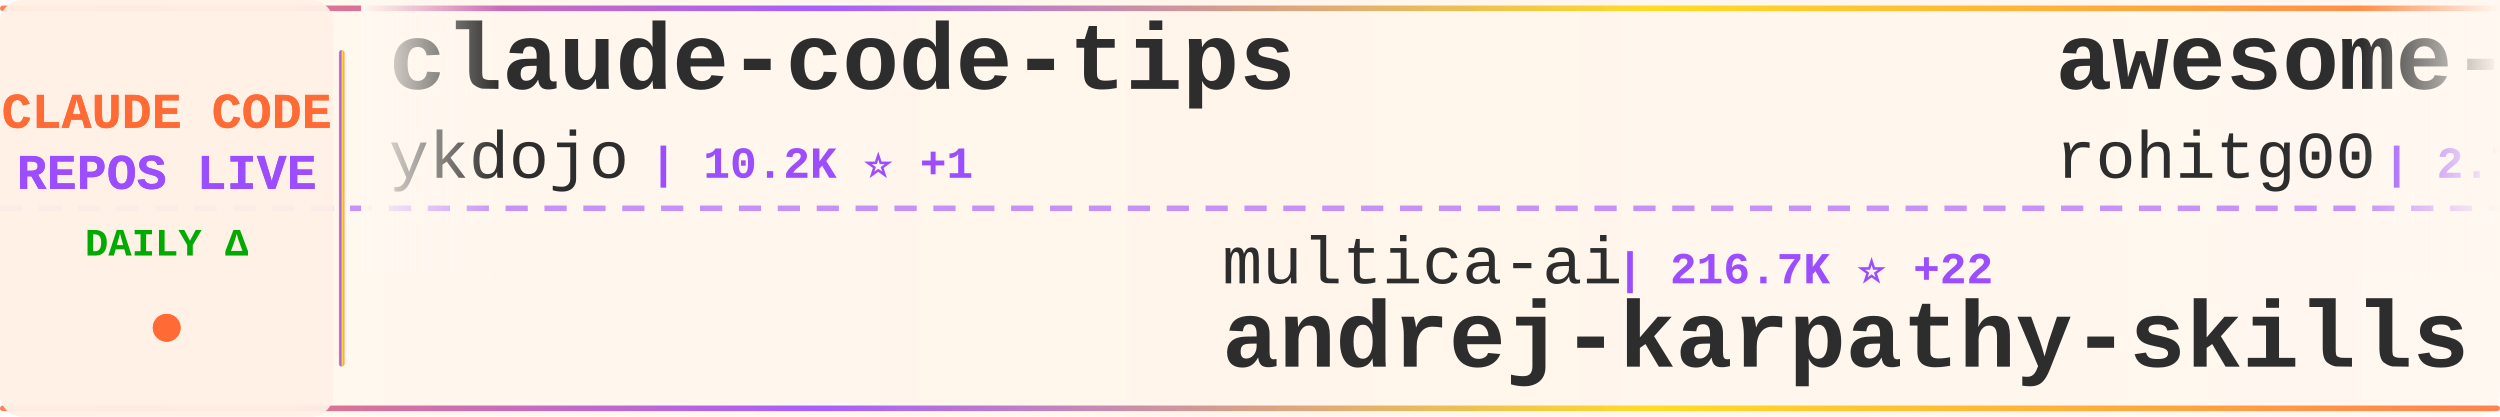
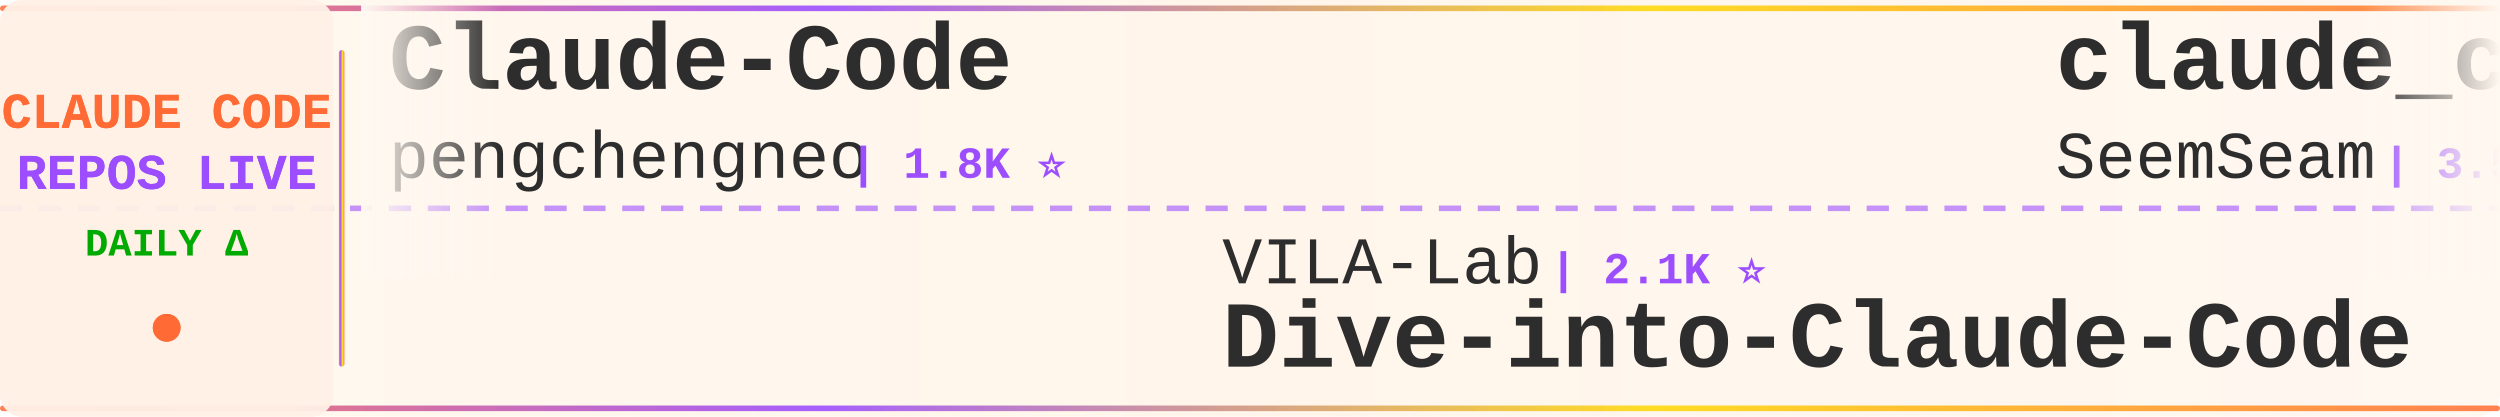
<svg xmlns="http://www.w3.org/2000/svg" width="900" height="150">
  <defs>
    <linearGradient id="tickerBg" x1="0%" y1="0%" x2="100%" y2="0%">
      <stop offset="0%" style="stop-color:#fff8f0;stop-opacity:0.98" />
      <stop offset="50%" style="stop-color:#fff5eb;stop-opacity:1" />
      <stop offset="100%" style="stop-color:#fff8f0;stop-opacity:0.98" />
    </linearGradient>
    <linearGradient id="borderGrad" x1="0%" y1="0%" x2="100%" y2="0%">
      <stop offset="0%" style="stop-color:#FF6B35;stop-opacity:0.85">
        <animate attributeName="stop-opacity" values="0.85;1;0.85" dur="2s" repeatCount="indefinite" />
      </stop>
      <stop offset="33%" style="stop-color:#9C4EFF;stop-opacity:0.9">
        <animate attributeName="stop-opacity" values="0.9;1;0.9" dur="2.2s" repeatCount="indefinite" />
      </stop>
      <stop offset="66%" style="stop-color:#FFD700;stop-opacity:0.85">
        <animate attributeName="stop-opacity" values="0.85;1;0.85" dur="1.8s" repeatCount="indefinite" />
      </stop>
      <stop offset="100%" style="stop-color:#FF6B35;stop-opacity:0.85">
        <animate attributeName="stop-opacity" values="0.85;1;0.85" dur="2s" repeatCount="indefinite" />
      </stop>
    </linearGradient>
    <filter id="textGlow">
      <feGaussianBlur stdDeviation="0.15" result="coloredBlur" />
      <feMerge>
        <feMergeNode in="coloredBlur" />
        <feMergeNode in="SourceGraphic" />
      </feMerge>
    </filter>
    <filter id="metricGlow">
      <feGaussianBlur stdDeviation="0.2" result="coloredBlur" />
      <feMerge>
        <feMergeNode in="coloredBlur" />
        <feMergeNode in="SourceGraphic" />
      </feMerge>
    </filter>
    <linearGradient id="leftFade" x1="0%" y1="0%" x2="100%" y2="0%">
      <stop offset="0%" style="stop-color:#fff8f0;stop-opacity:1" />
      <stop offset="100%" style="stop-color:#fff8f0;stop-opacity:0" />
    </linearGradient>
    <linearGradient id="rightFade" x1="0%" y1="0%" x2="100%" y2="0%">
      <stop offset="0%" style="stop-color:#fff8f0;stop-opacity:0" />
      <stop offset="100%" style="stop-color:#fff8f0;stop-opacity:1" />
    </linearGradient>
  </defs>
  <rect width="900" height="150" fill="url(#tickerBg)" rx="8" />
  <rect x="0" y="2" width="900" height="2" fill="url(#borderGrad)" rx="1" />
  <rect x="0" y="146" width="900" height="2" fill="url(#borderGrad)" rx="1" />
  <line x1="0" y1="75" x2="900" y2="75" stroke="#9C4EFF" stroke-width="2" stroke-dasharray="8 6" opacity="0.6" />
  <rect x="0" y="0" width="120" height="150" fill="#fff0e6" opacity="0.95" rx="8" />
  <text x="60" y="46" font-family="'Courier New', monospace" font-size="18" font-weight="bold" fill="#FF6B35" text-anchor="middle" filter="url(#textGlow)">
    CLAUDE CODE
  </text>
  <text x="60" y="68" font-family="'Courier New', monospace" font-size="18" font-weight="bold" fill="#9C4EFF" text-anchor="middle" filter="url(#textGlow)">
    REPOS LIVE
  </text>
  <text x="60" y="92" font-family="'Courier New', monospace" font-size="14" font-weight="bold" fill="#00aa00" text-anchor="middle">
    DAILY Δ
  </text>
  <circle cx="60" cy="118" r="5" fill="#FF6B35" filter="url(#metricGlow)">
    <animate attributeName="r" values="4;6;4" dur="1.5s" repeatCount="indefinite" />
    <animate attributeName="opacity" values="0.6;1;0.6" dur="1.5s" repeatCount="indefinite" />
  </circle>
  <rect x="122" y="18" width="2" height="114" fill="url(#borderGrad)" rx="1" />
  <clipPath id="tickerClip">
    <rect x="130" y="0" width="770" height="150" />
  </clipPath>
  <g clip-path="url(#tickerClip)">
    <g id="tickerItems">
      <animateTransform attributeName="transform" attributeType="XML" type="translate" from="0 0" to="-3000 0" dur="54s" repeatCount="indefinite" />
      <g transform="translate(0, 0)">
-         <text x="140" y="32" font-family="'Courier New', monospace" font-size="34" font-weight="bold" fill="#2d2d2d">claude-code-tips</text>
-         <text x="140" y="64" font-family="'Courier New', monospace" font-size="24" font-weight="normal" fill="#2d2d2d" opacity="1.0">ykdojo</text>
-         <text x="234" y="64" font-family="'Courier New', monospace" font-size="16" font-weight="bold" fill="#9C4EFF"> | 10.2K ⭐ +1</text>
+         <text x="140" y="32" font-family="'Courier New', monospace" font-size="34" font-weight="bold" fill="#2d2d2d">Claude-Code</text>
+         <text x="140" y="64" font-family="'Courier New', monospace" font-size="24" font-weight="normal" fill="#2d2d2d" opacity="1.0">pengchengneo</text>
+         <text x="306" y="64" font-family="'Courier New', monospace" font-size="16" font-weight="bold" fill="#9C4EFF"> | 1.8K ⭐</text>
      </g>
      <g transform="translate(300, 0)">
-         <text x="140" y="102" font-family="'Courier New', monospace" font-size="24" font-weight="normal" fill="#2d2d2d" opacity="1.0">multica-ai</text>
-         <text x="282" y="102" font-family="'Courier New', monospace" font-size="16" font-weight="bold" fill="#9C4EFF"> | 216.7K ⭐ +22</text>
-         <text x="140" y="132" font-family="'Courier New', monospace" font-size="34" font-weight="bold" fill="#2d2d2d">andrej-karpathy-skills</text>
+         <text x="140" y="102" font-family="'Courier New', monospace" font-size="24" font-weight="normal" fill="#2d2d2d" opacity="1.0">VILA-Lab</text>
+         <text x="258" y="102" font-family="'Courier New', monospace" font-size="16" font-weight="bold" fill="#9C4EFF"> | 2.1K ⭐</text>
+         <text x="140" y="132" font-family="'Courier New', monospace" font-size="34" font-weight="bold" fill="#2d2d2d">Dive-into-Claude-Code</text>
      </g>
      <g transform="translate(600, 0)">
-         <text x="140" y="32" font-family="'Courier New', monospace" font-size="34" font-weight="bold" fill="#2d2d2d">awesome-claude-code-tool...</text>
-         <text x="140" y="64" font-family="'Courier New', monospace" font-size="24" font-weight="normal" fill="#2d2d2d" opacity="1.0">rohitg00</text>
-         <text x="258" y="64" font-family="'Courier New', monospace" font-size="16" font-weight="bold" fill="#9C4EFF"> | 2.7K ⭐</text>
+         <text x="140" y="32" font-family="'Courier New', monospace" font-size="34" font-weight="bold" fill="#2d2d2d">claude_codex_bridge</text>
+         <text x="140" y="64" font-family="'Courier New', monospace" font-size="24" font-weight="normal" fill="#2d2d2d" opacity="1.0">SeemSeam</text>
+         <text x="258" y="64" font-family="'Courier New', monospace" font-size="16" font-weight="bold" fill="#9C4EFF"> | 3.5K ⭐</text>
      </g>
      <g transform="translate(900, 0)">
-         <text x="140" y="102" font-family="'Courier New', monospace" font-size="24" font-weight="normal" fill="#2d2d2d" opacity="1.0">andrew-kramer-inno</text>
-         <text x="378" y="102" font-family="'Courier New', monospace" font-size="16" font-weight="bold" fill="#9C4EFF"> | 595 ⭐</text>
-         <text x="140" y="132" font-family="'Courier New', monospace" font-size="34" font-weight="bold" fill="#2d2d2d">claude-code-source-build</text>
+         <text x="140" y="102" font-family="'Courier New', monospace" font-size="24" font-weight="normal" fill="#2d2d2d" opacity="1.0">fazxes</text>
+         <text x="234" y="102" font-family="'Courier New', monospace" font-size="16" font-weight="bold" fill="#9C4EFF"> | 245 ⭐</text>
+         <text x="140" y="132" font-family="'Courier New', monospace" font-size="34" font-weight="bold" fill="#2d2d2d">Claude-code</text>
      </g>
      <g transform="translate(1200, 0)">
-         <text x="140" y="32" font-family="'Courier New', monospace" font-size="34" font-weight="bold" fill="#2d2d2d">claude-code-cli</text>
-         <text x="140" y="64" font-family="'Courier New', monospace" font-size="24" font-weight="normal" fill="#2d2d2d" opacity="1.0">huangserva</text>
-         <text x="282" y="64" font-family="'Courier New', monospace" font-size="16" font-weight="bold" fill="#9C4EFF"> | 630 ⭐</text>
+         <text x="140" y="32" font-family="'Courier New', monospace" font-size="34" font-weight="bold" fill="#2d2d2d">claude-code-source</text>
+         <text x="140" y="64" font-family="'Courier New', monospace" font-size="24" font-weight="normal" fill="#2d2d2d" opacity="1.0">AprilNEA</text>
+         <text x="258" y="64" font-family="'Courier New', monospace" font-size="16" font-weight="bold" fill="#9C4EFF"> | 393 ⭐</text>
      </g>
      <g transform="translate(1500, 0)">
-         <text x="140" y="102" font-family="'Courier New', monospace" font-size="24" font-weight="normal" fill="#2d2d2d" opacity="1.0">Alishahryar1</text>
-         <text x="306" y="102" font-family="'Courier New', monospace" font-size="16" font-weight="bold" fill="#9C4EFF"> | 56.5K ⭐ +14</text>
-         <text x="140" y="132" font-family="'Courier New', monospace" font-size="34" font-weight="bold" fill="#2d2d2d">free-claude-code</text>
+         <text x="140" y="102" font-family="'Courier New', monospace" font-size="24" font-weight="normal" fill="#2d2d2d" opacity="1.0">WorldFlowAI</text>
+         <text x="294" y="102" font-family="'Courier New', monospace" font-size="16" font-weight="bold" fill="#9C4EFF"> | 4.0K ⭐ +5</text>
+         <text x="140" y="132" font-family="'Courier New', monospace" font-size="34" font-weight="bold" fill="#2d2d2d">everything-claude-code</text>
      </g>
      <g transform="translate(1800, 0)">
-         <text x="140" y="32" font-family="'Courier New', monospace" font-size="34" font-weight="bold" fill="#2d2d2d">claude-code-telegram</text>
-         <text x="140" y="64" font-family="'Courier New', monospace" font-size="24" font-weight="normal" fill="#2d2d2d" opacity="1.0">overwirehq</text>
-         <text x="282" y="64" font-family="'Courier New', monospace" font-size="16" font-weight="bold" fill="#9C4EFF"> | 2.8K ⭐ +1</text>
+         <text x="140" y="32" font-family="'Courier New', monospace" font-size="34" font-weight="bold" fill="#2d2d2d">ClaudeCodeAgents</text>
+         <text x="140" y="64" font-family="'Courier New', monospace" font-size="24" font-weight="normal" fill="#2d2d2d" opacity="1.0">darcyegb</text>
+         <text x="258" y="64" font-family="'Courier New', monospace" font-size="16" font-weight="bold" fill="#9C4EFF"> | 771 ⭐</text>
      </g>
      <g transform="translate(2100, 0)">
-         <text x="140" y="102" font-family="'Courier New', monospace" font-size="24" font-weight="normal" fill="#2d2d2d" opacity="1.0">Pimzino</text>
-         <text x="246" y="102" font-family="'Courier New', monospace" font-size="16" font-weight="bold" fill="#9C4EFF"> | 3.9K ⭐</text>
-         <text x="140" y="132" font-family="'Courier New', monospace" font-size="34" font-weight="bold" fill="#2d2d2d">claude-code-spec-workflo...</text>
+         <text x="140" y="102" font-family="'Courier New', monospace" font-size="24" font-weight="normal" fill="#2d2d2d" opacity="1.0">disler</text>
+         <text x="234" y="102" font-family="'Courier New', monospace" font-size="16" font-weight="bold" fill="#9C4EFF"> | 1.7K ⭐</text>
+         <text x="140" y="132" font-family="'Courier New', monospace" font-size="34" font-weight="bold" fill="#2d2d2d">pi-vs-claude-code</text>
      </g>
      <g transform="translate(2400, 0)">
-         <text x="140" y="32" font-family="'Courier New', monospace" font-size="34" font-weight="bold" fill="#2d2d2d">claude_code_src</text>
-         <text x="140" y="64" font-family="'Courier New', monospace" font-size="24" font-weight="normal" fill="#2d2d2d" opacity="1.0">ponponon</text>
-         <text x="258" y="64" font-family="'Courier New', monospace" font-size="16" font-weight="bold" fill="#9C4EFF"> | 2.3K ⭐</text>
+         <text x="140" y="32" font-family="'Courier New', monospace" font-size="34" font-weight="bold" fill="#2d2d2d">Auto-claude-code-researc...</text>
+         <text x="140" y="64" font-family="'Courier New', monospace" font-size="24" font-weight="normal" fill="#2d2d2d" opacity="1.0">wanshuiyin</text>
+         <text x="282" y="64" font-family="'Courier New', monospace" font-size="16" font-weight="bold" fill="#9C4EFF"> | 16.9K ⭐ +1</text>
      </g>
      <g transform="translate(2700, 0)">
-         <text x="140" y="102" font-family="'Courier New', monospace" font-size="24" font-weight="normal" fill="#2d2d2d" opacity="1.0">Windy3f3f3f3f</text>
-         <text x="318" y="102" font-family="'Courier New', monospace" font-size="16" font-weight="bold" fill="#9C4EFF"> | 3.7K ⭐</text>
-         <text x="140" y="132" font-family="'Courier New', monospace" font-size="34" font-weight="bold" fill="#2d2d2d">how-claude-code-works</text>
+         <text x="140" y="102" font-family="'Courier New', monospace" font-size="24" font-weight="normal" fill="#2d2d2d" opacity="1.0">nicedreamzapp</text>
+         <text x="318" y="102" font-family="'Courier New', monospace" font-size="16" font-weight="bold" fill="#9C4EFF"> | 3.3K ⭐</text>
+         <text x="140" y="132" font-family="'Courier New', monospace" font-size="34" font-weight="bold" fill="#2d2d2d">claude-code-local</text>
      </g>
      <g transform="translate(3000, 0)">
-         <text x="140" y="32" font-family="'Courier New', monospace" font-size="34" font-weight="bold" fill="#2d2d2d">claude-code-tips</text>
-         <text x="140" y="64" font-family="'Courier New', monospace" font-size="24" font-weight="normal" fill="#2d2d2d" opacity="1.0">ykdojo</text>
-         <text x="234" y="64" font-family="'Courier New', monospace" font-size="16" font-weight="bold" fill="#9C4EFF"> | 10.2K ⭐ +1</text>
+         <text x="140" y="32" font-family="'Courier New', monospace" font-size="34" font-weight="bold" fill="#2d2d2d">Claude-Code</text>
+         <text x="140" y="64" font-family="'Courier New', monospace" font-size="24" font-weight="normal" fill="#2d2d2d" opacity="1.0">pengchengneo</text>
+         <text x="306" y="64" font-family="'Courier New', monospace" font-size="16" font-weight="bold" fill="#9C4EFF"> | 1.8K ⭐</text>
      </g>
      <g transform="translate(3300, 0)">
-         <text x="140" y="102" font-family="'Courier New', monospace" font-size="24" font-weight="normal" fill="#2d2d2d" opacity="1.0">multica-ai</text>
-         <text x="282" y="102" font-family="'Courier New', monospace" font-size="16" font-weight="bold" fill="#9C4EFF"> | 216.7K ⭐ +22</text>
-         <text x="140" y="132" font-family="'Courier New', monospace" font-size="34" font-weight="bold" fill="#2d2d2d">andrej-karpathy-skills</text>
+         <text x="140" y="102" font-family="'Courier New', monospace" font-size="24" font-weight="normal" fill="#2d2d2d" opacity="1.0">VILA-Lab</text>
+         <text x="258" y="102" font-family="'Courier New', monospace" font-size="16" font-weight="bold" fill="#9C4EFF"> | 2.1K ⭐</text>
+         <text x="140" y="132" font-family="'Courier New', monospace" font-size="34" font-weight="bold" fill="#2d2d2d">Dive-into-Claude-Code</text>
      </g>
      <g transform="translate(3600, 0)">
-         <text x="140" y="32" font-family="'Courier New', monospace" font-size="34" font-weight="bold" fill="#2d2d2d">awesome-claude-code-tool...</text>
-         <text x="140" y="64" font-family="'Courier New', monospace" font-size="24" font-weight="normal" fill="#2d2d2d" opacity="1.0">rohitg00</text>
-         <text x="258" y="64" font-family="'Courier New', monospace" font-size="16" font-weight="bold" fill="#9C4EFF"> | 2.7K ⭐</text>
+         <text x="140" y="32" font-family="'Courier New', monospace" font-size="34" font-weight="bold" fill="#2d2d2d">claude_codex_bridge</text>
+         <text x="140" y="64" font-family="'Courier New', monospace" font-size="24" font-weight="normal" fill="#2d2d2d" opacity="1.0">SeemSeam</text>
+         <text x="258" y="64" font-family="'Courier New', monospace" font-size="16" font-weight="bold" fill="#9C4EFF"> | 3.5K ⭐</text>
      </g>
      <g transform="translate(3900, 0)">
-         <text x="140" y="102" font-family="'Courier New', monospace" font-size="24" font-weight="normal" fill="#2d2d2d" opacity="1.0">andrew-kramer-inno</text>
-         <text x="378" y="102" font-family="'Courier New', monospace" font-size="16" font-weight="bold" fill="#9C4EFF"> | 595 ⭐</text>
-         <text x="140" y="132" font-family="'Courier New', monospace" font-size="34" font-weight="bold" fill="#2d2d2d">claude-code-source-build</text>
+         <text x="140" y="102" font-family="'Courier New', monospace" font-size="24" font-weight="normal" fill="#2d2d2d" opacity="1.0">fazxes</text>
+         <text x="234" y="102" font-family="'Courier New', monospace" font-size="16" font-weight="bold" fill="#9C4EFF"> | 245 ⭐</text>
+         <text x="140" y="132" font-family="'Courier New', monospace" font-size="34" font-weight="bold" fill="#2d2d2d">Claude-code</text>
      </g>
    </g>
  </g>
  <rect x="130" y="0" width="50" height="100" fill="url(#leftFade)" />
  <rect x="850" y="0" width="50" height="100" fill="url(#rightFade)" />
</svg>
